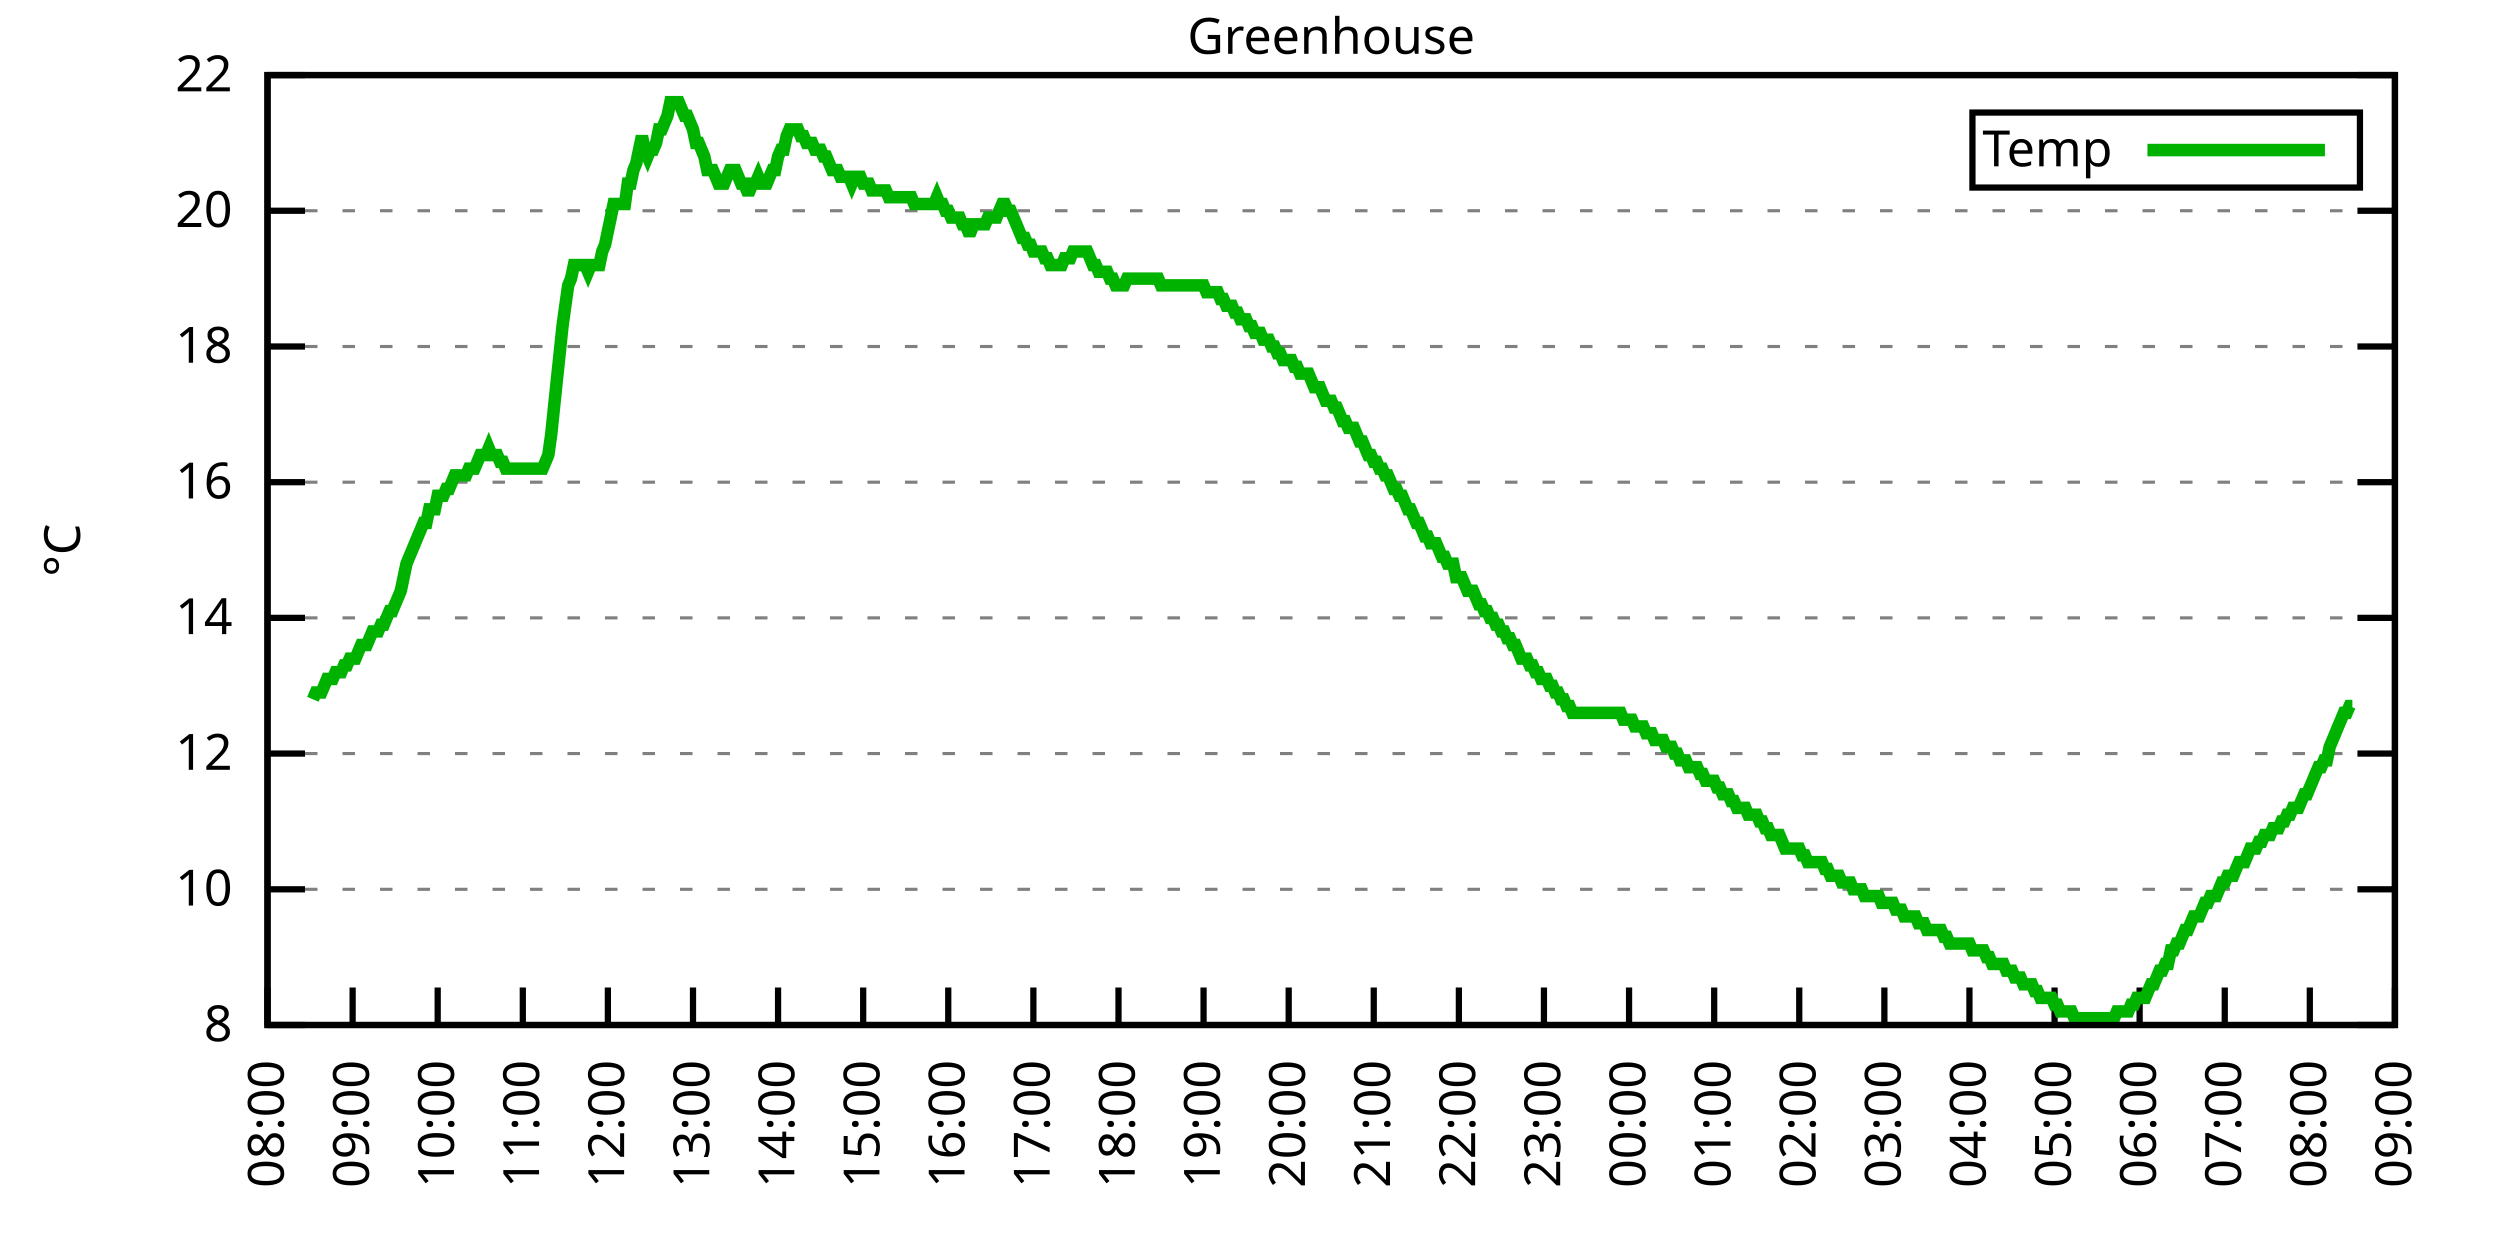
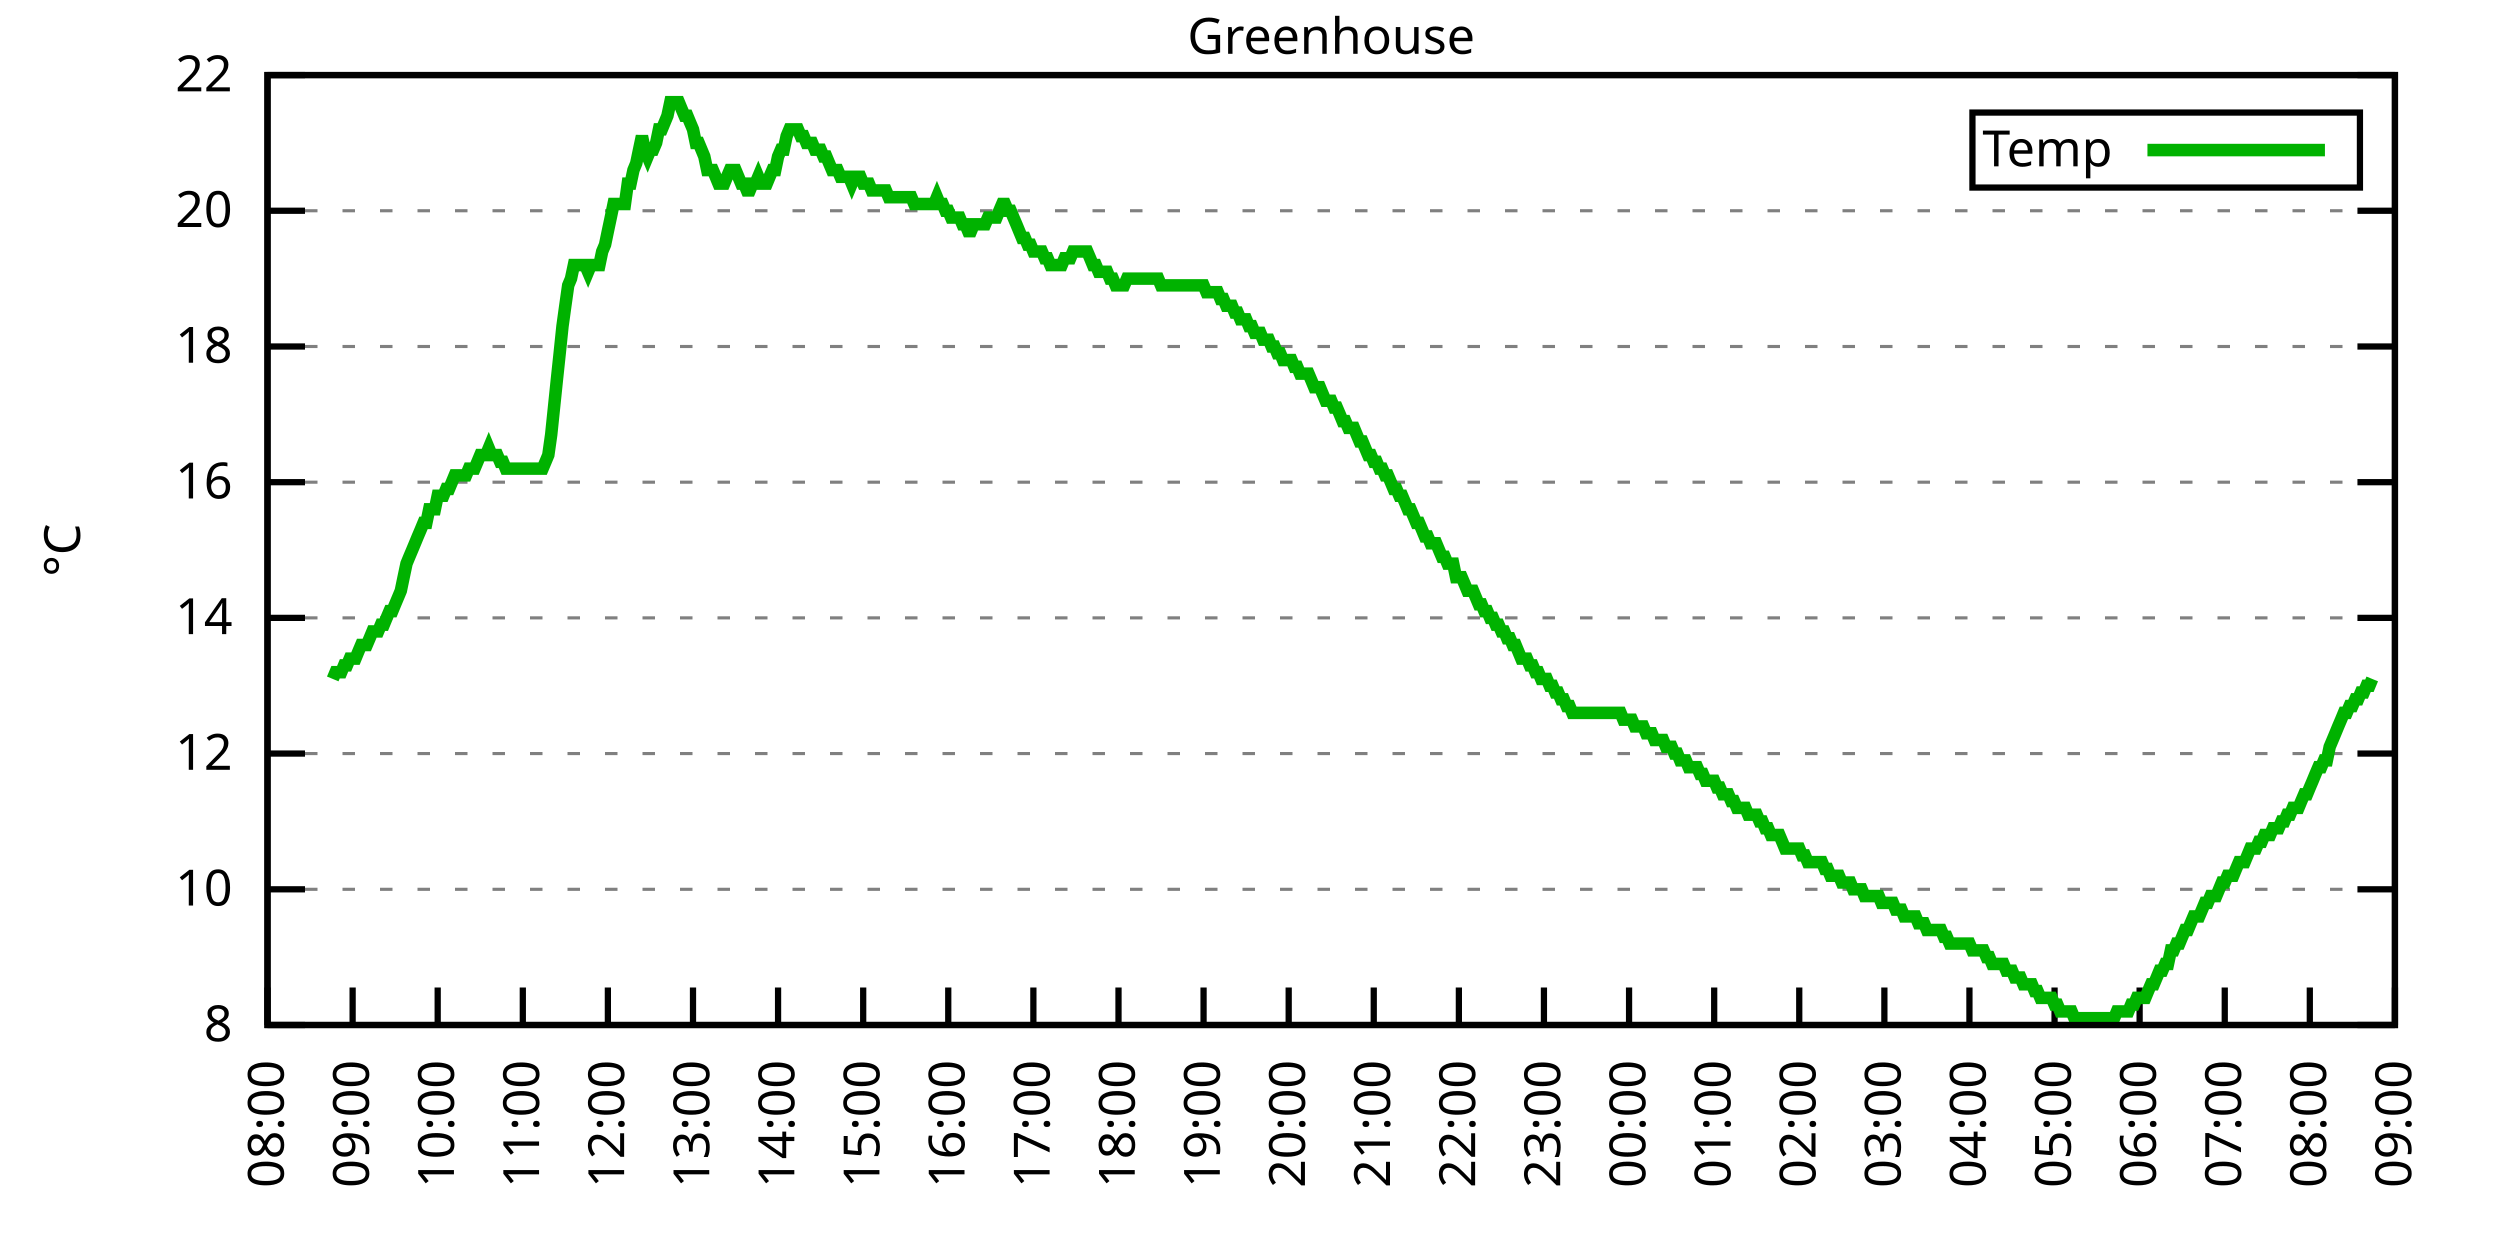
<svg xmlns="http://www.w3.org/2000/svg" xmlns:xlink="http://www.w3.org/1999/xlink" width="400" height="200" viewBox="0 0 400 200">
  <g id="gnuplot_canvas">
    <rect x="0" y="0" width="400" height="200" fill="none" />
    <defs>
      <circle id="gpDot" r="0.5" stroke-width="0.5" stroke="currentColor" />
      <path id="gpPt0" stroke-width="0.333" stroke="currentColor" d="M-1,0 h2 M0,-1 v2" />
      <path id="gpPt1" stroke-width="0.333" stroke="currentColor" d="M-1,-1 L1,1 M1,-1 L-1,1" />
      <path id="gpPt2" stroke-width="0.333" stroke="currentColor" d="M-1,0 L1,0 M0,-1 L0,1 M-1,-1 L1,1 M-1,1 L1,-1" />
      <rect id="gpPt3" stroke-width="0.333" stroke="currentColor" x="-1" y="-1" width="2" height="2" />
      <rect id="gpPt4" stroke-width="0.333" stroke="currentColor" fill="currentColor" x="-1" y="-1" width="2" height="2" />
      <circle id="gpPt5" stroke-width="0.333" stroke="currentColor" cx="0" cy="0" r="1" />
      <use xlink:href="#gpPt5" id="gpPt6" fill="currentColor" stroke="none" />
      <path id="gpPt7" stroke-width="0.333" stroke="currentColor" d="M0,-1.33 L-1.33,0.67 L1.33,0.67 z" />
      <use xlink:href="#gpPt7" id="gpPt8" fill="currentColor" stroke="none" />
      <use xlink:href="#gpPt7" id="gpPt9" stroke="currentColor" transform="rotate(180)" />
      <use xlink:href="#gpPt9" id="gpPt10" fill="currentColor" stroke="none" />
      <use xlink:href="#gpPt3" id="gpPt11" stroke="currentColor" transform="rotate(45)" />
      <use xlink:href="#gpPt11" id="gpPt12" fill="currentColor" stroke="none" />
      <path id="gpPt13" stroke-width="0.333" stroke="currentColor" d="M0,1.330 L1.265,0.411 L0.782,-1.067 L-0.782,-1.076 L-1.265,0.411 z" />
      <use xlink:href="#gpPt13" id="gpPt14" fill="currentColor" stroke="none" />
      <filter id="textbox" filterUnits="objectBoundingBox" x="0" y="0" height="1" width="1">
        <feFlood flood-color="white" flood-opacity="1" result="bgnd" />
        <feComposite in="SourceGraphic" in2="bgnd" operator="atop" />
      </filter>
      <filter id="greybox" filterUnits="objectBoundingBox" x="0" y="0" height="1" width="1">
        <feFlood flood-color="lightgrey" flood-opacity="1" result="grey" />
        <feComposite in="SourceGraphic" in2="grey" operator="atop" />
      </filter>
    </defs>
    <g fill="none" color="white" stroke="currentColor" stroke-width="1.00" stroke-linecap="butt" stroke-linejoin="miter">
</g>
    <g fill="none" color="black" stroke="currentColor" stroke-width="1.00" stroke-linecap="butt" stroke-linejoin="miter">
      <g stroke="none" shape-rendering="crispEdges">
        <polygon fill="rgb(255, 255, 255)" points="42.80,164.00 383.18,164.00 383.18,12.02 42.80,12.02 " />
      </g>
    </g>
    <g fill="none" color="black" stroke="currentColor" stroke-width="1.00" stroke-linecap="butt" stroke-linejoin="miter">
</g>
    <g fill="none" color="black" stroke="black" stroke-width="0.50" stroke-linecap="butt" stroke-linejoin="miter">
</g>
    <g fill="none" color="gray" stroke="currentColor" stroke-width="0.50" stroke-linecap="butt" stroke-linejoin="miter">
      <path stroke="gray" stroke-dasharray="2,4" class="gridline" d="M42.80,164.00 L383.19,164.00  " />
    </g>
    <g fill="none" color="gray" stroke="gray" stroke-width="1.00" stroke-linecap="butt" stroke-linejoin="miter">
</g>
    <g fill="none" color="black" stroke="currentColor" stroke-width="1.00" stroke-linecap="butt" stroke-linejoin="miter">
      <path stroke="black" d="M42.80,164.00 L48.80,164.00 M383.19,164.00 L377.19,164.00  " />
      <g transform="translate(37.20,166.60)" stroke="none" fill="black" font-family="Sans" font-size="8.00" text-anchor="end">
        <text>
          <tspan font-family="Sans"> 8</tspan>
        </text>
      </g>
    </g>
    <g fill="none" color="black" stroke="currentColor" stroke-width="1.00" stroke-linecap="butt" stroke-linejoin="miter">
</g>
    <g fill="none" color="black" stroke="black" stroke-width="0.50" stroke-linecap="butt" stroke-linejoin="miter">
</g>
    <g fill="none" color="gray" stroke="currentColor" stroke-width="0.50" stroke-linecap="butt" stroke-linejoin="miter">
      <path stroke="gray" stroke-dasharray="2,4" class="gridline" d="M42.80,142.29 L383.19,142.29  " />
    </g>
    <g fill="none" color="gray" stroke="gray" stroke-width="1.00" stroke-linecap="butt" stroke-linejoin="miter">
</g>
    <g fill="none" color="black" stroke="currentColor" stroke-width="1.00" stroke-linecap="butt" stroke-linejoin="miter">
      <path stroke="black" d="M42.80,142.29 L48.80,142.29 M383.19,142.29 L377.19,142.29  " />
      <g transform="translate(37.20,144.89)" stroke="none" fill="black" font-family="Sans" font-size="8.00" text-anchor="end">
        <text>
          <tspan font-family="Sans"> 10</tspan>
        </text>
      </g>
    </g>
    <g fill="none" color="black" stroke="currentColor" stroke-width="1.00" stroke-linecap="butt" stroke-linejoin="miter">
</g>
    <g fill="none" color="black" stroke="black" stroke-width="0.50" stroke-linecap="butt" stroke-linejoin="miter">
</g>
    <g fill="none" color="gray" stroke="currentColor" stroke-width="0.50" stroke-linecap="butt" stroke-linejoin="miter">
      <path stroke="gray" stroke-dasharray="2,4" class="gridline" d="M42.80,120.57 L383.19,120.57  " />
    </g>
    <g fill="none" color="gray" stroke="gray" stroke-width="1.00" stroke-linecap="butt" stroke-linejoin="miter">
</g>
    <g fill="none" color="black" stroke="currentColor" stroke-width="1.00" stroke-linecap="butt" stroke-linejoin="miter">
      <path stroke="black" d="M42.80,120.57 L48.80,120.57 M383.19,120.57 L377.19,120.57  " />
      <g transform="translate(37.20,123.17)" stroke="none" fill="black" font-family="Sans" font-size="8.00" text-anchor="end">
        <text>
          <tspan font-family="Sans"> 12</tspan>
        </text>
      </g>
    </g>
    <g fill="none" color="black" stroke="currentColor" stroke-width="1.00" stroke-linecap="butt" stroke-linejoin="miter">
</g>
    <g fill="none" color="black" stroke="black" stroke-width="0.50" stroke-linecap="butt" stroke-linejoin="miter">
</g>
    <g fill="none" color="gray" stroke="currentColor" stroke-width="0.50" stroke-linecap="butt" stroke-linejoin="miter">
      <path stroke="gray" stroke-dasharray="2,4" class="gridline" d="M42.80,98.86 L383.19,98.86  " />
    </g>
    <g fill="none" color="gray" stroke="gray" stroke-width="1.00" stroke-linecap="butt" stroke-linejoin="miter">
</g>
    <g fill="none" color="black" stroke="currentColor" stroke-width="1.00" stroke-linecap="butt" stroke-linejoin="miter">
      <path stroke="black" d="M42.80,98.86 L48.80,98.86 M383.19,98.86 L377.19,98.86  " />
      <g transform="translate(37.20,101.46)" stroke="none" fill="black" font-family="Sans" font-size="8.00" text-anchor="end">
        <text>
          <tspan font-family="Sans"> 14</tspan>
        </text>
      </g>
    </g>
    <g fill="none" color="black" stroke="currentColor" stroke-width="1.00" stroke-linecap="butt" stroke-linejoin="miter">
</g>
    <g fill="none" color="black" stroke="black" stroke-width="0.50" stroke-linecap="butt" stroke-linejoin="miter">
</g>
    <g fill="none" color="gray" stroke="currentColor" stroke-width="0.50" stroke-linecap="butt" stroke-linejoin="miter">
      <path stroke="gray" stroke-dasharray="2,4" class="gridline" d="M42.80,77.15 L383.19,77.15  " />
    </g>
    <g fill="none" color="gray" stroke="gray" stroke-width="1.00" stroke-linecap="butt" stroke-linejoin="miter">
</g>
    <g fill="none" color="black" stroke="currentColor" stroke-width="1.00" stroke-linecap="butt" stroke-linejoin="miter">
      <path stroke="black" d="M42.80,77.15 L48.80,77.15 M383.19,77.15 L377.19,77.15  " />
      <g transform="translate(37.20,79.75)" stroke="none" fill="black" font-family="Sans" font-size="8.00" text-anchor="end">
        <text>
          <tspan font-family="Sans"> 16</tspan>
        </text>
      </g>
    </g>
    <g fill="none" color="black" stroke="currentColor" stroke-width="1.00" stroke-linecap="butt" stroke-linejoin="miter">
</g>
    <g fill="none" color="black" stroke="black" stroke-width="0.50" stroke-linecap="butt" stroke-linejoin="miter">
</g>
    <g fill="none" color="gray" stroke="currentColor" stroke-width="0.50" stroke-linecap="butt" stroke-linejoin="miter">
      <path stroke="gray" stroke-dasharray="2,4" class="gridline" d="M42.80,55.44 L383.19,55.44  " />
    </g>
    <g fill="none" color="gray" stroke="gray" stroke-width="1.00" stroke-linecap="butt" stroke-linejoin="miter">
</g>
    <g fill="none" color="black" stroke="currentColor" stroke-width="1.00" stroke-linecap="butt" stroke-linejoin="miter">
      <path stroke="black" d="M42.80,55.44 L48.80,55.44 M383.19,55.44 L377.19,55.44  " />
      <g transform="translate(37.20,58.04)" stroke="none" fill="black" font-family="Sans" font-size="8.00" text-anchor="end">
        <text>
          <tspan font-family="Sans"> 18</tspan>
        </text>
      </g>
    </g>
    <g fill="none" color="black" stroke="currentColor" stroke-width="1.00" stroke-linecap="butt" stroke-linejoin="miter">
</g>
    <g fill="none" color="black" stroke="black" stroke-width="0.50" stroke-linecap="butt" stroke-linejoin="miter">
</g>
    <g fill="none" color="gray" stroke="currentColor" stroke-width="0.50" stroke-linecap="butt" stroke-linejoin="miter">
      <path stroke="gray" stroke-dasharray="2,4" class="gridline" d="M42.80,33.72 L383.19,33.72  " />
    </g>
    <g fill="none" color="gray" stroke="gray" stroke-width="1.00" stroke-linecap="butt" stroke-linejoin="miter">
</g>
    <g fill="none" color="black" stroke="currentColor" stroke-width="1.00" stroke-linecap="butt" stroke-linejoin="miter">
      <path stroke="black" d="M42.80,33.72 L48.80,33.72 M383.19,33.72 L377.19,33.72  " />
      <g transform="translate(37.20,36.32)" stroke="none" fill="black" font-family="Sans" font-size="8.00" text-anchor="end">
        <text>
          <tspan font-family="Sans"> 20</tspan>
        </text>
      </g>
    </g>
    <g fill="none" color="black" stroke="currentColor" stroke-width="1.00" stroke-linecap="butt" stroke-linejoin="miter">
</g>
    <g fill="none" color="black" stroke="black" stroke-width="0.50" stroke-linecap="butt" stroke-linejoin="miter">
</g>
    <g fill="none" color="gray" stroke="currentColor" stroke-width="0.50" stroke-linecap="butt" stroke-linejoin="miter">
      <path stroke="gray" stroke-dasharray="2,4" class="gridline" d="M42.80,12.01 L383.19,12.01  " />
    </g>
    <g fill="none" color="gray" stroke="gray" stroke-width="1.00" stroke-linecap="butt" stroke-linejoin="miter">
</g>
    <g fill="none" color="black" stroke="currentColor" stroke-width="1.00" stroke-linecap="butt" stroke-linejoin="miter">
      <path stroke="black" d="M42.80,12.01 L48.80,12.01 M383.19,12.01 L377.19,12.01  " />
      <g transform="translate(37.20,14.61)" stroke="none" fill="black" font-family="Sans" font-size="8.00" text-anchor="end">
        <text>
          <tspan font-family="Sans"> 22</tspan>
        </text>
      </g>
    </g>
    <g fill="none" color="black" stroke="currentColor" stroke-width="1.00" stroke-linecap="butt" stroke-linejoin="miter">
      <path stroke="black" d="M42.80,164.00 L42.80,158.00  " />
      <g transform="translate(45.40,169.60) rotate(270.00)" stroke="none" fill="black" font-family="Sans" font-size="8.00" text-anchor="end">
        <text>
          <tspan font-family="Sans">08:00</tspan>
        </text>
      </g>
    </g>
    <g fill="none" color="black" stroke="currentColor" stroke-width="1.00" stroke-linecap="butt" stroke-linejoin="miter">
      <path stroke="black" d="M56.42,164.00 L56.42,158.00  " />
      <g transform="translate(59.02,169.60) rotate(270.00)" stroke="none" fill="black" font-family="Sans" font-size="8.00" text-anchor="end">
        <text>
          <tspan font-family="Sans">09:00</tspan>
        </text>
      </g>
    </g>
    <g fill="none" color="black" stroke="currentColor" stroke-width="1.00" stroke-linecap="butt" stroke-linejoin="miter">
      <path stroke="black" d="M70.03,164.00 L70.03,158.00  " />
      <g transform="translate(72.63,169.60) rotate(270.00)" stroke="none" fill="black" font-family="Sans" font-size="8.00" text-anchor="end">
        <text>
          <tspan font-family="Sans">10:00</tspan>
        </text>
      </g>
    </g>
    <g fill="none" color="black" stroke="currentColor" stroke-width="1.00" stroke-linecap="butt" stroke-linejoin="miter">
      <path stroke="black" d="M83.65,164.00 L83.65,158.00  " />
      <g transform="translate(86.25,169.60) rotate(270.00)" stroke="none" fill="black" font-family="Sans" font-size="8.00" text-anchor="end">
        <text>
          <tspan font-family="Sans">11:00</tspan>
        </text>
      </g>
    </g>
    <g fill="none" color="black" stroke="currentColor" stroke-width="1.00" stroke-linecap="butt" stroke-linejoin="miter">
      <path stroke="black" d="M97.26,164.00 L97.26,158.00  " />
      <g transform="translate(99.86,169.60) rotate(270.00)" stroke="none" fill="black" font-family="Sans" font-size="8.00" text-anchor="end">
        <text>
          <tspan font-family="Sans">12:00</tspan>
        </text>
      </g>
    </g>
    <g fill="none" color="black" stroke="currentColor" stroke-width="1.00" stroke-linecap="butt" stroke-linejoin="miter">
      <path stroke="black" d="M110.88,164.00 L110.88,158.00  " />
      <g transform="translate(113.48,169.60) rotate(270.00)" stroke="none" fill="black" font-family="Sans" font-size="8.00" text-anchor="end">
        <text>
          <tspan font-family="Sans">13:00</tspan>
        </text>
      </g>
    </g>
    <g fill="none" color="black" stroke="currentColor" stroke-width="1.00" stroke-linecap="butt" stroke-linejoin="miter">
      <path stroke="black" d="M124.49,164.00 L124.49,158.00  " />
      <g transform="translate(127.09,169.60) rotate(270.00)" stroke="none" fill="black" font-family="Sans" font-size="8.00" text-anchor="end">
        <text>
          <tspan font-family="Sans">14:00</tspan>
        </text>
      </g>
    </g>
    <g fill="none" color="black" stroke="currentColor" stroke-width="1.00" stroke-linecap="butt" stroke-linejoin="miter">
      <path stroke="black" d="M138.11,164.00 L138.11,158.00  " />
      <g transform="translate(140.71,169.60) rotate(270.00)" stroke="none" fill="black" font-family="Sans" font-size="8.00" text-anchor="end">
        <text>
          <tspan font-family="Sans">15:00</tspan>
        </text>
      </g>
    </g>
    <g fill="none" color="black" stroke="currentColor" stroke-width="1.00" stroke-linecap="butt" stroke-linejoin="miter">
      <path stroke="black" d="M151.72,164.00 L151.72,158.00  " />
      <g transform="translate(154.32,169.60) rotate(270.00)" stroke="none" fill="black" font-family="Sans" font-size="8.00" text-anchor="end">
        <text>
          <tspan font-family="Sans">16:00</tspan>
        </text>
      </g>
    </g>
    <g fill="none" color="black" stroke="currentColor" stroke-width="1.00" stroke-linecap="butt" stroke-linejoin="miter">
      <path stroke="black" d="M165.34,164.00 L165.34,158.00  " />
      <g transform="translate(167.94,169.60) rotate(270.00)" stroke="none" fill="black" font-family="Sans" font-size="8.00" text-anchor="end">
        <text>
          <tspan font-family="Sans">17:00</tspan>
        </text>
      </g>
    </g>
    <g fill="none" color="black" stroke="currentColor" stroke-width="1.00" stroke-linecap="butt" stroke-linejoin="miter">
      <path stroke="black" d="M178.96,164.00 L178.96,158.00  " />
      <g transform="translate(181.56,169.60) rotate(270.00)" stroke="none" fill="black" font-family="Sans" font-size="8.00" text-anchor="end">
        <text>
          <tspan font-family="Sans">18:00</tspan>
        </text>
      </g>
    </g>
    <g fill="none" color="black" stroke="currentColor" stroke-width="1.00" stroke-linecap="butt" stroke-linejoin="miter">
      <path stroke="black" d="M192.57,164.00 L192.57,158.00  " />
      <g transform="translate(195.17,169.60) rotate(270.00)" stroke="none" fill="black" font-family="Sans" font-size="8.00" text-anchor="end">
        <text>
          <tspan font-family="Sans">19:00</tspan>
        </text>
      </g>
    </g>
    <g fill="none" color="black" stroke="currentColor" stroke-width="1.00" stroke-linecap="butt" stroke-linejoin="miter">
      <path stroke="black" d="M206.19,164.00 L206.19,158.00  " />
      <g transform="translate(208.79,169.60) rotate(270.00)" stroke="none" fill="black" font-family="Sans" font-size="8.00" text-anchor="end">
        <text>
          <tspan font-family="Sans">20:00</tspan>
        </text>
      </g>
    </g>
    <g fill="none" color="black" stroke="currentColor" stroke-width="1.00" stroke-linecap="butt" stroke-linejoin="miter">
      <path stroke="black" d="M219.80,164.00 L219.80,158.00  " />
      <g transform="translate(222.40,169.60) rotate(270.00)" stroke="none" fill="black" font-family="Sans" font-size="8.00" text-anchor="end">
        <text>
          <tspan font-family="Sans">21:00</tspan>
        </text>
      </g>
    </g>
    <g fill="none" color="black" stroke="currentColor" stroke-width="1.00" stroke-linecap="butt" stroke-linejoin="miter">
      <path stroke="black" d="M233.42,164.00 L233.42,158.00  " />
      <g transform="translate(236.02,169.60) rotate(270.00)" stroke="none" fill="black" font-family="Sans" font-size="8.00" text-anchor="end">
        <text>
          <tspan font-family="Sans">22:00</tspan>
        </text>
      </g>
    </g>
    <g fill="none" color="black" stroke="currentColor" stroke-width="1.00" stroke-linecap="butt" stroke-linejoin="miter">
      <path stroke="black" d="M247.03,164.00 L247.03,158.00  " />
      <g transform="translate(249.63,169.60) rotate(270.00)" stroke="none" fill="black" font-family="Sans" font-size="8.00" text-anchor="end">
        <text>
          <tspan font-family="Sans">23:00</tspan>
        </text>
      </g>
    </g>
    <g fill="none" color="black" stroke="currentColor" stroke-width="1.00" stroke-linecap="butt" stroke-linejoin="miter">
      <path stroke="black" d="M260.65,164.00 L260.65,158.00  " />
      <g transform="translate(263.25,169.60) rotate(270.00)" stroke="none" fill="black" font-family="Sans" font-size="8.00" text-anchor="end">
        <text>
          <tspan font-family="Sans">00:00</tspan>
        </text>
      </g>
    </g>
    <g fill="none" color="black" stroke="currentColor" stroke-width="1.00" stroke-linecap="butt" stroke-linejoin="miter">
      <path stroke="black" d="M274.27,164.00 L274.27,158.00  " />
      <g transform="translate(276.87,169.60) rotate(270.00)" stroke="none" fill="black" font-family="Sans" font-size="8.00" text-anchor="end">
        <text>
          <tspan font-family="Sans">01:00</tspan>
        </text>
      </g>
    </g>
    <g fill="none" color="black" stroke="currentColor" stroke-width="1.00" stroke-linecap="butt" stroke-linejoin="miter">
      <path stroke="black" d="M287.88,164.00 L287.88,158.00  " />
      <g transform="translate(290.48,169.60) rotate(270.00)" stroke="none" fill="black" font-family="Sans" font-size="8.00" text-anchor="end">
        <text>
          <tspan font-family="Sans">02:00</tspan>
        </text>
      </g>
    </g>
    <g fill="none" color="black" stroke="currentColor" stroke-width="1.00" stroke-linecap="butt" stroke-linejoin="miter">
      <path stroke="black" d="M301.50,164.00 L301.50,158.00  " />
      <g transform="translate(304.10,169.60) rotate(270.00)" stroke="none" fill="black" font-family="Sans" font-size="8.00" text-anchor="end">
        <text>
          <tspan font-family="Sans">03:00</tspan>
        </text>
      </g>
    </g>
    <g fill="none" color="black" stroke="currentColor" stroke-width="1.00" stroke-linecap="butt" stroke-linejoin="miter">
      <path stroke="black" d="M315.11,164.00 L315.11,158.00  " />
      <g transform="translate(317.71,169.60) rotate(270.00)" stroke="none" fill="black" font-family="Sans" font-size="8.00" text-anchor="end">
        <text>
          <tspan font-family="Sans">04:00</tspan>
        </text>
      </g>
    </g>
    <g fill="none" color="black" stroke="currentColor" stroke-width="1.00" stroke-linecap="butt" stroke-linejoin="miter">
      <path stroke="black" d="M328.73,164.00 L328.73,158.00  " />
      <g transform="translate(331.33,169.60) rotate(270.00)" stroke="none" fill="black" font-family="Sans" font-size="8.00" text-anchor="end">
        <text>
          <tspan font-family="Sans">05:00</tspan>
        </text>
      </g>
    </g>
    <g fill="none" color="black" stroke="currentColor" stroke-width="1.00" stroke-linecap="butt" stroke-linejoin="miter">
      <path stroke="black" d="M342.34,164.00 L342.34,158.00  " />
      <g transform="translate(344.94,169.60) rotate(270.00)" stroke="none" fill="black" font-family="Sans" font-size="8.00" text-anchor="end">
        <text>
          <tspan font-family="Sans">06:00</tspan>
        </text>
      </g>
    </g>
    <g fill="none" color="black" stroke="currentColor" stroke-width="1.00" stroke-linecap="butt" stroke-linejoin="miter">
      <path stroke="black" d="M355.96,164.00 L355.96,158.00  " />
      <g transform="translate(358.56,169.60) rotate(270.00)" stroke="none" fill="black" font-family="Sans" font-size="8.00" text-anchor="end">
        <text>
          <tspan font-family="Sans">07:00</tspan>
        </text>
      </g>
    </g>
    <g fill="none" color="black" stroke="currentColor" stroke-width="1.00" stroke-linecap="butt" stroke-linejoin="miter">
      <path stroke="black" d="M369.57,164.00 L369.57,158.00  " />
      <g transform="translate(372.17,169.60) rotate(270.00)" stroke="none" fill="black" font-family="Sans" font-size="8.00" text-anchor="end">
        <text>
          <tspan font-family="Sans">08:00</tspan>
        </text>
      </g>
    </g>
    <g fill="none" color="black" stroke="currentColor" stroke-width="1.00" stroke-linecap="butt" stroke-linejoin="miter">
      <path stroke="black" d="M383.19,164.00 L383.19,158.00  " />
      <g transform="translate(385.79,169.60) rotate(270.00)" stroke="none" fill="black" font-family="Sans" font-size="8.00" text-anchor="end">
        <text>
          <tspan font-family="Sans">09:00</tspan>
        </text>
      </g>
    </g>
    <g fill="none" color="black" stroke="currentColor" stroke-width="1.00" stroke-linecap="butt" stroke-linejoin="miter">
</g>
    <g fill="none" color="black" stroke="currentColor" stroke-width="1.00" stroke-linecap="butt" stroke-linejoin="miter">
      <path stroke="black" d="M42.80,12.01 L42.80,164.00 L383.19,164.00 L383.19,12.01 L42.80,12.01 Z  " />
    </g>
    <g fill="none" color="black" stroke="currentColor" stroke-width="1.00" stroke-linecap="butt" stroke-linejoin="miter">
</g>
    <g fill="none" color="black" stroke="currentColor" stroke-width="1.00" stroke-linecap="butt" stroke-linejoin="miter">
      <path stroke="black" d="M315.59,30.01 L315.59,18.01 L377.59,18.01 L377.59,30.01 L315.59,30.01 Z  " />
    </g>
    <g id="Greenhouse_plot_1">
      <g fill="none" color="white" stroke="black" stroke-width="2.00" stroke-linecap="butt" stroke-linejoin="miter">
</g>
      <g fill="none" color="black" stroke="currentColor" stroke-width="2.00" stroke-linecap="butt" stroke-linejoin="miter">
        <g transform="translate(337.99,26.61)" stroke="none" fill="black" font-family="Sans" font-size="8.00" text-anchor="end">
          <text>
            <tspan font-family="Sans">Temp</tspan>
          </text>
        </g>
      </g>
      <g fill="none" color="black" stroke="currentColor" stroke-width="2.00" stroke-linecap="butt" stroke-linejoin="miter">
-         <path stroke="rgb(  0, 178,   0)" d="M343.59,24.01 L371.99,24.01 M50.06,111.89 L50.52,110.80 L50.97,110.80 L51.42,110.80 L51.88,109.72 L52.33,108.63   L52.78,108.63 L53.24,108.63 L53.69,107.55 L54.15,107.55 L54.60,107.55 L55.05,106.46 L55.51,106.46 L55.96,105.38   L56.42,105.38 L56.87,105.38 L57.32,104.29 L57.78,103.20 L58.23,103.20 L58.68,103.20 L59.14,102.12 L59.59,101.03   L60.05,101.03 L60.50,101.03 L60.95,99.95 L61.41,99.95 L61.86,98.86 L62.32,97.78 L62.77,97.78 L63.22,96.69   L63.68,95.60 L64.13,94.52 L64.58,92.35 L65.04,90.18 L65.49,89.09 L65.95,88.00 L66.40,86.92 L66.85,85.83   L67.31,84.75 L67.76,83.66 L68.22,83.66 L68.67,81.49 L69.12,81.49 L69.58,81.49 L70.03,79.32 L70.49,79.32   L70.94,79.32 L71.39,78.23 L71.85,78.23 L72.30,77.15 L72.75,76.06 L73.21,76.06 L73.66,76.06 L74.12,76.06   L74.57,76.06 L75.02,74.98 L75.48,74.98 L75.93,74.98 L76.39,73.89 L76.84,72.81 L77.29,72.81 L77.75,72.81   L78.20,71.72 L78.65,72.81 L79.11,72.81 L79.56,72.81 L80.02,73.89 L80.47,73.89 L80.92,74.98 L81.38,74.98   L81.83,74.98 L82.29,74.98 L82.74,74.98 L83.19,74.98 L83.65,74.98 L84.10,74.98 L84.55,74.98 L85.01,74.98   L85.46,74.98 L85.92,74.98 L86.37,74.98 L86.82,74.98 L87.28,73.89 L87.73,72.81 L88.19,69.55 L88.64,65.21   L89.09,60.86 L89.55,56.52 L90.00,52.18 L90.45,48.92 L90.91,45.66 L91.36,44.58 L91.82,42.41 L92.27,42.41   L92.72,42.41 L93.18,42.41 L93.63,42.41 L94.09,43.49 L94.54,42.41 L94.99,42.41 L95.45,42.41 L95.90,42.41   L96.35,40.24 L96.81,39.15 L97.26,36.98 L97.72,34.81 L98.17,32.64 L98.62,32.64 L99.08,32.64 L99.53,32.64   L99.99,32.64 L100.44,29.38 L100.89,29.38 L101.35,27.21 L101.80,26.12 L102.25,23.95 L102.71,21.78 L103.16,23.95   L103.62,25.04 L104.07,23.95 L104.52,23.95 L104.98,22.87 L105.43,20.70 L105.89,20.70 L106.34,19.61 L106.79,18.52   L107.25,16.35 L107.70,16.35 L108.15,16.35 L108.61,16.35 L109.06,17.44 L109.52,18.52 L109.97,18.52 L110.42,19.61   L110.88,20.70 L111.33,22.87 L111.79,22.87 L112.24,23.95 L112.69,25.04 L113.15,27.21 L113.60,27.21 L114.05,27.21   L114.51,28.29 L114.96,29.38 L115.42,29.38 L115.87,29.38 L116.32,28.29 L116.78,27.21 L117.23,27.21 L117.69,27.21   L118.14,28.29 L118.59,29.38 L119.05,29.38 L119.50,30.47 L119.96,30.47 L120.41,29.38 L120.86,29.38 L121.32,28.29   L121.77,29.38 L122.22,29.38 L122.68,29.38 L123.13,28.29 L123.59,27.21 L124.04,27.21 L124.49,25.04 L124.95,23.95   L125.40,23.95 L125.86,21.78 L126.31,20.70 L126.76,20.70 L127.22,20.70 L127.67,20.70 L128.12,21.78 L128.58,21.78   L129.03,22.87 L129.49,22.87 L129.94,22.87 L130.39,23.95 L130.85,23.95 L131.30,23.95 L131.76,25.04 L132.21,25.04   L132.66,26.12 L133.12,27.21 L133.57,27.21 L134.02,27.21 L134.48,28.29 L134.93,28.29 L135.39,28.29 L135.84,28.29   L136.29,29.38 L136.75,28.29 L137.20,28.29 L137.66,28.29 L138.11,29.38 L138.56,29.38 L139.02,29.38 L139.47,30.47   L139.92,30.47 L140.38,30.47 L140.83,30.47 L141.29,30.47 L141.74,30.47 L142.19,31.55 L142.65,31.55 L143.10,31.55   L143.56,31.55 L144.01,31.55 L144.46,31.55 L144.92,31.55 L145.37,31.55 L145.82,31.55 L146.28,32.64 L146.73,32.64   L147.19,32.64 L147.64,32.64 L148.09,32.64 L148.55,32.64 L149.00,32.64 L149.46,32.64 L149.91,31.55 L150.36,32.64   L150.82,32.64 L151.27,33.72 L151.72,33.72 L152.18,34.81 L152.63,34.81 L153.09,34.81 L153.54,34.81 L153.99,35.89   L154.45,35.89 L154.90,36.98 L155.36,36.98 L155.81,35.89 L156.26,35.89 L156.72,35.89 L157.17,35.89 L157.62,35.89   L158.08,34.81 L158.53,34.81 L158.99,34.81 L159.44,34.81 L159.89,33.72 L160.35,32.64 L160.80,32.64 L161.26,33.72   L161.71,33.72 L162.16,34.81 L162.62,35.89 L163.07,36.98 L163.52,38.07 L163.98,38.07 L164.43,39.15 L164.89,39.15   L165.34,40.24 L165.79,40.24 L166.25,40.24 L166.70,40.24 L167.16,41.32 L167.61,41.32 L168.06,42.41 L168.52,42.41   L168.97,42.41 L169.43,42.41 L169.88,42.41 L170.33,41.32 L170.79,41.32 L171.24,41.32 L171.69,40.24 L172.15,40.24   L172.60,40.24 L173.06,40.24 L173.51,40.24 L173.96,40.24 L174.42,41.32 L174.87,42.41 L175.33,42.41 L175.78,43.49   L176.23,43.49 L176.69,43.49 L177.14,43.49 L177.59,44.58 L178.05,44.58 L178.50,45.66 L178.96,45.66 L179.41,45.66   L179.86,45.66 L180.32,44.58 L180.77,44.58 L181.23,44.58 L181.68,44.58 L182.13,44.58 L182.59,44.58 L183.04,44.58   L183.49,44.58 L183.95,44.58 L184.40,44.58 L184.86,44.58 L185.31,44.58 L185.76,45.66 L186.22,45.66 L186.67,45.66   L187.13,45.66 L187.58,45.66 L188.03,45.66 L188.49,45.66 L188.94,45.66 L189.39,45.66 L189.85,45.66 L190.30,45.66   L190.76,45.66 L191.21,45.66 L191.66,45.66 L192.12,45.66 L192.57,45.66 L193.03,46.75 L193.48,46.75 L193.93,46.75   L194.39,46.75 L194.84,46.75 L195.29,47.84 L195.75,47.84 L196.20,48.92 L196.66,48.92 L197.11,48.92 L197.56,50.01   L198.02,50.01 L198.47,51.09 L198.93,51.09 L199.38,51.09 L199.83,52.18 L200.29,52.18 L200.74,53.26 L201.19,53.26   L201.65,53.26 L202.10,54.35 L202.56,54.35 L203.01,54.35 L203.46,55.44 L203.92,55.44 L204.37,56.52 L204.83,56.52   L205.28,57.61 L205.73,57.61 L206.19,57.61 L206.64,57.61 L207.09,58.69 L207.55,58.69 L208.00,59.78 L208.46,59.78   L208.91,59.78 L209.36,59.78 L209.82,60.86 L210.27,61.95 L210.73,61.95 L211.18,61.95 L211.63,63.04 L212.09,64.12   L212.54,64.12 L213.00,64.12 L213.45,65.21 L213.90,65.21 L214.36,66.29 L214.81,67.38 L215.26,67.38 L215.72,68.46   L216.17,68.46 L216.63,68.46 L217.08,69.55 L217.53,70.63 L217.99,70.63 L218.44,71.72 L218.90,72.81 L219.35,72.81   L219.80,73.89 L220.26,73.89 L220.71,74.98 L221.16,74.98 L221.62,76.06 L222.07,76.06 L222.53,77.15 L222.98,78.23   L223.43,78.23 L223.89,79.32 L224.34,79.32 L224.80,80.41 L225.25,81.49 L225.70,81.49 L226.16,82.58 L226.61,83.66   L227.06,83.66 L227.52,84.75 L227.97,85.83 L228.43,85.83 L228.88,86.92 L229.33,86.92 L229.79,86.92 L230.24,88.00   L230.70,89.09 L231.15,89.09 L231.60,90.18 L232.06,90.18 L232.51,90.18 L232.96,92.35 L233.42,92.35 L233.87,92.35   L234.33,93.43 L234.78,94.52 L235.23,94.52 L235.69,94.52 L236.14,95.60 L236.60,96.69 L237.05,96.69 L237.50,97.78   L237.96,97.78 L238.41,98.86 L238.86,98.86 L239.32,99.95 L239.77,99.95 L240.23,101.03 L240.68,101.03 L241.13,102.12   L241.59,102.12 L242.04,103.20 L242.50,103.20 L242.95,104.29 L243.40,105.38 L243.86,105.38 L244.31,105.38 L244.76,106.46   L245.22,106.46 L245.67,107.55 L246.13,107.55 L246.58,108.63 L247.03,108.63 L247.49,108.63 L247.94,109.72 L248.40,109.72   L248.85,110.80 L249.30,110.80 L249.76,111.89 L250.21,111.89 L250.66,112.97 L251.12,112.97 L251.57,114.06 L252.03,114.06   L252.48,114.06 L252.93,114.06 L253.39,114.06 L253.84,114.06 L254.30,114.06 L254.75,114.06 L255.20,114.06 L255.66,114.06   L256.11,114.06 L256.56,114.06 L257.02,114.06 L257.47,114.06 L257.93,114.06 L258.38,114.06 L258.83,114.06 L259.29,114.06   L259.74,115.15 L260.20,115.15 L260.65,115.15 L261.10,115.15 L261.56,116.23 L262.01,116.23 L262.47,116.23 L262.92,116.23   L263.37,117.32 L263.83,117.32 L264.28,117.32 L264.73,118.40 L265.19,118.40 L265.64,118.40 L266.10,118.40 L266.55,119.49   L267.00,119.49 L267.46,119.49 L267.91,120.57 L268.37,120.57 L268.82,121.66 L269.27,121.66 L269.73,121.66 L270.18,122.75   L270.63,122.75 L271.09,122.75 L271.54,122.75 L272.00,123.83 L272.45,123.83 L272.90,124.92 L273.36,124.92 L273.81,124.92   L274.27,124.92 L274.72,126.00 L275.17,126.00 L275.63,127.09 L276.08,127.09 L276.53,127.09 L276.99,128.17 L277.44,128.17   L277.90,129.26 L278.35,129.26 L278.80,129.26 L279.26,129.26 L279.71,130.35 L280.17,130.35 L280.62,130.35 L281.07,130.35   L281.53,131.43 L281.98,131.43 L282.43,132.52 L282.89,132.52 L283.34,133.60 L283.80,133.60 L284.25,133.60 L284.70,133.60   L285.16,134.69 L285.61,135.77 L286.07,135.77 L286.52,135.77 L286.97,135.77 L287.43,135.77 L287.88,135.77 L288.33,136.86   L288.79,136.86 L289.24,137.94 L289.70,137.94 L290.15,137.94 L290.60,137.94 L291.06,137.94 L291.51,137.94 L291.97,139.03   L292.42,139.03 L292.87,140.12 L293.33,140.12 L293.78,140.12 L294.23,140.12 L294.69,141.20 L295.14,141.20 L295.60,141.20   L296.05,141.20 L296.50,142.29 L296.96,142.29 L297.41,142.29 L297.87,142.29 L298.32,143.37 L298.77,143.37 L299.23,143.37   L299.68,143.37 L300.13,143.37 L300.59,143.37 L301.04,144.46 L301.50,144.46 L301.95,144.46 L302.40,144.46 L302.86,144.46   L303.31,145.54 L303.77,145.54 L304.22,145.54 L304.67,146.63 L305.13,146.63 L305.58,146.63 L306.03,146.63 L306.49,146.63   L306.94,147.72 L307.40,147.72 L307.85,147.72 L308.30,148.80 L308.76,148.80 L309.21,148.80 L309.67,148.80 L310.12,148.80   L310.57,148.80 L311.03,149.89 L311.48,149.89 L311.94,150.97 L312.39,150.97 L312.84,150.97 L313.30,150.97 L313.75,150.97   L314.20,150.97 L314.66,150.97 L315.11,150.97 L315.57,152.06 L316.02,152.06 L316.47,152.06 L316.93,152.06 L317.38,152.06   L317.84,153.14 L318.29,153.14 L318.74,154.23 L319.20,154.23 L319.65,154.23 L320.10,154.23 L320.56,154.23 L321.01,155.31   L321.47,155.31 L321.92,155.31 L322.37,156.40 L322.83,156.40 L323.28,156.40 L323.74,157.49 L324.19,157.49 L324.64,157.49   L325.10,157.49 L325.55,158.57 L326.00,158.57 L326.46,159.66 L326.91,159.66 L327.37,159.66 L327.82,159.66 L328.27,159.66   L328.73,160.74 L329.18,160.74 L329.64,161.83 L330.09,161.83 L330.54,161.83 L331.00,161.83 L331.45,161.83 L331.90,162.91   L332.36,162.91 L332.81,162.91 L333.27,162.91 L333.72,162.91 L334.17,162.91 L334.63,162.91 L335.08,162.91 L335.54,162.91   L335.99,162.91 L336.44,162.91 L336.90,162.91 L337.35,162.91 L337.80,162.91 L338.26,162.91 L338.71,161.83 L339.17,161.83   L339.62,161.83 L340.07,161.83 L340.53,161.83 L340.98,160.74 L341.44,160.74 L341.89,159.66 L342.34,159.66 L342.80,159.66   L343.25,159.66 L343.70,158.57 L344.16,157.49 L344.61,157.49 L345.07,156.40 L345.52,155.31 L345.97,155.31 L346.43,154.23   L346.88,154.23 L347.34,152.06 L347.79,152.06 L348.24,150.97 L348.70,150.97 L349.15,149.89 L349.60,148.80 L350.06,148.80   L350.51,147.72 L350.97,146.63 L351.42,146.63 L351.87,146.63 L352.33,145.54 L352.78,144.46 L353.24,144.46 L353.69,143.37   L354.14,143.37 L354.60,143.37 L355.05,142.29 L355.50,141.20 L355.96,141.20 L356.41,140.12 L356.87,140.12 L357.32,140.12   L357.77,139.03 L358.23,137.94 L358.68,137.94 L359.14,137.94 L359.59,136.86 L360.04,135.77 L360.50,135.77 L360.95,135.77   L361.41,134.69 L361.86,134.69 L362.31,133.60 L362.77,133.60 L363.22,133.60 L363.67,132.52 L364.13,132.52 L364.58,132.52   L365.04,131.43 L365.49,131.43 L365.94,130.35 L366.40,130.35 L366.85,129.26 L367.31,129.26 L367.76,129.26 L368.21,128.17   L368.67,127.09 L369.12,127.09 L369.57,126.00 L370.03,124.92 L370.48,123.83 L370.94,122.75 L371.39,122.75 L371.84,121.66   L372.30,121.66 L372.75,119.49 L373.21,118.40 L373.66,117.32 L374.11,116.23 L374.57,115.15 L375.02,114.06 L375.47,114.06   L375.93,112.97 L376.38,112.97  " />
+         <path stroke="rgb(  0, 178,   0)" d="M343.59,24.01 L371.99,24.01 M53.24,108.63 L53.69,107.55 L54.15,107.55 L54.60,107.55 L55.05,106.46 L55.51,106.46   L55.96,105.38 L56.42,105.38 L56.87,105.38 L57.32,104.29 L57.78,103.20 L58.23,103.20 L58.68,103.20 L59.14,102.12   L59.59,101.03 L60.05,101.03 L60.50,101.03 L60.95,99.95 L61.41,99.95 L61.86,98.86 L62.32,97.78 L62.77,97.78   L63.22,96.69 L63.68,95.60 L64.13,94.52 L64.58,92.35 L65.04,90.18 L65.49,89.09 L65.95,88.00 L66.40,86.92   L66.85,85.83 L67.31,84.75 L67.76,83.66 L68.22,83.66 L68.67,81.49 L69.12,81.49 L69.58,81.49 L70.03,79.32   L70.49,79.32 L70.94,79.32 L71.39,78.23 L71.85,78.23 L72.30,77.15 L72.75,76.06 L73.21,76.06 L73.66,76.06   L74.12,76.06 L74.57,76.06 L75.02,74.98 L75.48,74.98 L75.93,74.98 L76.39,73.89 L76.84,72.81 L77.29,72.81   L77.75,72.81 L78.20,71.72 L78.65,72.81 L79.11,72.81 L79.56,72.81 L80.02,73.89 L80.47,73.89 L80.92,74.98   L81.38,74.98 L81.83,74.98 L82.29,74.98 L82.74,74.98 L83.19,74.98 L83.65,74.98 L84.10,74.98 L84.55,74.98   L85.01,74.98 L85.46,74.98 L85.92,74.98 L86.37,74.98 L86.82,74.98 L87.28,73.89 L87.73,72.81 L88.19,69.55   L88.64,65.21 L89.09,60.86 L89.55,56.52 L90.00,52.18 L90.45,48.92 L90.91,45.66 L91.36,44.58 L91.82,42.41   L92.27,42.41 L92.72,42.41 L93.18,42.41 L93.63,42.41 L94.09,43.49 L94.54,42.41 L94.99,42.41 L95.45,42.41   L95.90,42.41 L96.35,40.24 L96.81,39.15 L97.26,36.98 L97.72,34.81 L98.17,32.64 L98.62,32.64 L99.08,32.64   L99.53,32.64 L99.99,32.64 L100.44,29.38 L100.89,29.38 L101.35,27.21 L101.80,26.12 L102.25,23.95 L102.71,21.78   L103.16,23.95 L103.62,25.04 L104.07,23.95 L104.52,23.95 L104.98,22.87 L105.43,20.70 L105.89,20.70 L106.34,19.61   L106.79,18.52 L107.25,16.35 L107.70,16.35 L108.15,16.35 L108.61,16.35 L109.06,17.44 L109.52,18.52 L109.97,18.52   L110.42,19.61 L110.88,20.70 L111.33,22.87 L111.79,22.87 L112.24,23.95 L112.69,25.04 L113.15,27.21 L113.60,27.21   L114.05,27.21 L114.51,28.29 L114.96,29.38 L115.42,29.38 L115.87,29.38 L116.32,28.29 L116.78,27.21 L117.23,27.21   L117.69,27.21 L118.14,28.29 L118.59,29.38 L119.05,29.38 L119.50,30.47 L119.96,30.47 L120.41,29.38 L120.86,29.38   L121.32,28.29 L121.77,29.38 L122.22,29.38 L122.68,29.38 L123.13,28.29 L123.59,27.21 L124.04,27.21 L124.49,25.04   L124.95,23.95 L125.40,23.95 L125.86,21.78 L126.31,20.70 L126.76,20.70 L127.22,20.70 L127.67,20.70 L128.12,21.78   L128.58,21.78 L129.03,22.87 L129.49,22.87 L129.94,22.87 L130.39,23.95 L130.85,23.95 L131.30,23.95 L131.76,25.04   L132.21,25.04 L132.66,26.12 L133.12,27.21 L133.57,27.21 L134.02,27.21 L134.48,28.29 L134.93,28.29 L135.39,28.29   L135.84,28.29 L136.29,29.38 L136.75,28.29 L137.20,28.29 L137.66,28.29 L138.11,29.38 L138.56,29.38 L139.02,29.38   L139.47,30.47 L139.92,30.47 L140.38,30.47 L140.83,30.47 L141.29,30.47 L141.74,30.47 L142.19,31.55 L142.65,31.55   L143.10,31.55 L143.56,31.55 L144.01,31.55 L144.46,31.55 L144.92,31.55 L145.37,31.55 L145.82,31.55 L146.28,32.64   L146.73,32.64 L147.19,32.64 L147.64,32.64 L148.09,32.64 L148.55,32.64 L149.00,32.64 L149.46,32.64 L149.91,31.55   L150.36,32.64 L150.82,32.64 L151.27,33.72 L151.72,33.72 L152.18,34.81 L152.63,34.81 L153.09,34.81 L153.54,34.81   L153.99,35.89 L154.45,35.89 L154.90,36.98 L155.36,36.98 L155.81,35.89 L156.26,35.89 L156.72,35.89 L157.17,35.89   L157.62,35.89 L158.08,34.81 L158.53,34.81 L158.99,34.81 L159.44,34.81 L159.89,33.72 L160.35,32.64 L160.80,32.64   L161.26,33.72 L161.71,33.72 L162.16,34.81 L162.62,35.89 L163.07,36.98 L163.52,38.07 L163.98,38.07 L164.43,39.15   L164.89,39.15 L165.34,40.24 L165.79,40.24 L166.25,40.24 L166.70,40.24 L167.16,41.32 L167.61,41.32 L168.06,42.41   L168.52,42.41 L168.97,42.41 L169.43,42.41 L169.88,42.41 L170.33,41.32 L170.79,41.32 L171.24,41.32 L171.69,40.24   L172.15,40.24 L172.60,40.24 L173.06,40.24 L173.51,40.24 L173.96,40.24 L174.42,41.32 L174.87,42.41 L175.33,42.41   L175.78,43.49 L176.23,43.49 L176.69,43.49 L177.14,43.49 L177.59,44.58 L178.05,44.58 L178.50,45.66 L178.96,45.66   L179.41,45.66 L179.86,45.66 L180.32,44.58 L180.77,44.58 L181.23,44.58 L181.68,44.58 L182.13,44.58 L182.59,44.58   L183.04,44.58 L183.49,44.58 L183.95,44.58 L184.40,44.58 L184.86,44.58 L185.31,44.58 L185.76,45.66 L186.22,45.66   L186.67,45.66 L187.13,45.66 L187.58,45.66 L188.03,45.66 L188.49,45.66 L188.94,45.66 L189.39,45.66 L189.85,45.66   L190.30,45.66 L190.76,45.66 L191.21,45.66 L191.66,45.66 L192.12,45.66 L192.57,45.66 L193.03,46.75 L193.48,46.75   L193.93,46.75 L194.39,46.75 L194.84,46.75 L195.29,47.84 L195.75,47.84 L196.20,48.92 L196.66,48.92 L197.11,48.92   L197.56,50.01 L198.02,50.01 L198.47,51.09 L198.93,51.09 L199.38,51.09 L199.83,52.18 L200.29,52.18 L200.74,53.26   L201.19,53.26 L201.65,53.26 L202.10,54.35 L202.56,54.35 L203.01,54.35 L203.46,55.44 L203.92,55.44 L204.37,56.52   L204.83,56.52 L205.28,57.61 L205.73,57.61 L206.19,57.61 L206.64,57.61 L207.09,58.69 L207.55,58.69 L208.00,59.78   L208.46,59.78 L208.91,59.78 L209.36,59.78 L209.82,60.86 L210.27,61.95 L210.73,61.95 L211.18,61.95 L211.63,63.04   L212.09,64.12 L212.54,64.12 L213.00,64.12 L213.45,65.21 L213.90,65.21 L214.36,66.29 L214.81,67.38 L215.26,67.38   L215.72,68.46 L216.17,68.46 L216.63,68.46 L217.08,69.55 L217.53,70.63 L217.99,70.63 L218.44,71.72 L218.90,72.81   L219.35,72.81 L219.80,73.89 L220.26,73.89 L220.71,74.98 L221.16,74.98 L221.62,76.06 L222.07,76.06 L222.53,77.15   L222.98,78.23 L223.43,78.23 L223.89,79.32 L224.34,79.32 L224.80,80.41 L225.25,81.49 L225.70,81.49 L226.16,82.58   L226.61,83.66 L227.06,83.66 L227.52,84.75 L227.97,85.83 L228.43,85.83 L228.88,86.92 L229.33,86.92 L229.79,86.92   L230.24,88.00 L230.70,89.09 L231.15,89.09 L231.60,90.18 L232.06,90.18 L232.51,90.18 L232.96,92.35 L233.42,92.35   L233.87,92.35 L234.33,93.43 L234.78,94.52 L235.23,94.52 L235.69,94.52 L236.14,95.60 L236.60,96.69 L237.05,96.69   L237.50,97.78 L237.96,97.78 L238.41,98.86 L238.86,98.86 L239.32,99.95 L239.77,99.95 L240.23,101.03 L240.68,101.03   L241.13,102.12 L241.59,102.12 L242.04,103.20 L242.50,103.20 L242.95,104.29 L243.40,105.38 L243.86,105.38 L244.31,105.38   L244.76,106.46 L245.22,106.46 L245.67,107.55 L246.13,107.55 L246.58,108.63 L247.03,108.63 L247.49,108.63 L247.94,109.72   L248.40,109.72 L248.85,110.80 L249.30,110.80 L249.76,111.89 L250.21,111.89 L250.66,112.97 L251.12,112.97 L251.57,114.06   L252.03,114.06 L252.48,114.06 L252.93,114.06 L253.39,114.06 L253.84,114.06 L254.30,114.06 L254.75,114.06 L255.20,114.06   L255.66,114.06 L256.11,114.06 L256.56,114.06 L257.02,114.06 L257.47,114.06 L257.93,114.06 L258.38,114.06 L258.83,114.06   L259.29,114.06 L259.74,115.15 L260.20,115.15 L260.65,115.15 L261.10,115.15 L261.56,116.23 L262.01,116.23 L262.47,116.23   L262.92,116.23 L263.37,117.32 L263.83,117.32 L264.28,117.32 L264.73,118.40 L265.19,118.40 L265.64,118.40 L266.10,118.40   L266.55,119.49 L267.00,119.49 L267.46,119.49 L267.91,120.57 L268.37,120.57 L268.82,121.66 L269.27,121.66 L269.73,121.66   L270.18,122.75 L270.63,122.75 L271.09,122.75 L271.54,122.75 L272.00,123.83 L272.45,123.83 L272.90,124.92 L273.36,124.92   L273.81,124.92 L274.27,124.92 L274.72,126.00 L275.17,126.00 L275.63,127.09 L276.08,127.09 L276.53,127.09 L276.99,128.17   L277.44,128.17 L277.90,129.26 L278.35,129.26 L278.80,129.26 L279.26,129.26 L279.71,130.35 L280.17,130.35 L280.62,130.35   L281.07,130.35 L281.53,131.43 L281.98,131.43 L282.43,132.52 L282.89,132.52 L283.34,133.60 L283.80,133.60 L284.25,133.60   L284.70,133.60 L285.16,134.69 L285.61,135.77 L286.07,135.77 L286.52,135.77 L286.97,135.77 L287.43,135.77 L287.88,135.77   L288.33,136.86 L288.79,136.86 L289.24,137.94 L289.70,137.94 L290.15,137.94 L290.60,137.94 L291.06,137.94 L291.51,137.94   L291.97,139.03 L292.42,139.03 L292.87,140.12 L293.33,140.12 L293.78,140.12 L294.23,140.12 L294.69,141.20 L295.14,141.20   L295.60,141.20 L296.05,141.20 L296.50,142.29 L296.96,142.29 L297.41,142.29 L297.87,142.29 L298.32,143.37 L298.77,143.37   L299.23,143.37 L299.68,143.37 L300.13,143.37 L300.59,143.37 L301.04,144.46 L301.50,144.46 L301.95,144.46 L302.40,144.46   L302.86,144.46 L303.31,145.54 L303.77,145.54 L304.22,145.54 L304.67,146.63 L305.13,146.63 L305.58,146.63 L306.03,146.63   L306.49,146.63 L306.94,147.72 L307.40,147.72 L307.85,147.72 L308.30,148.80 L308.76,148.80 L309.21,148.80 L309.67,148.80   L310.12,148.80 L310.57,148.80 L311.03,149.89 L311.48,149.89 L311.94,150.97 L312.39,150.97 L312.84,150.97 L313.30,150.97   L313.75,150.97 L314.20,150.97 L314.66,150.97 L315.11,150.97 L315.57,152.06 L316.02,152.06 L316.47,152.06 L316.93,152.06   L317.38,152.06 L317.84,153.14 L318.29,153.14 L318.74,154.23 L319.20,154.23 L319.65,154.23 L320.10,154.23 L320.56,154.23   L321.01,155.31 L321.47,155.31 L321.92,155.31 L322.37,156.40 L322.83,156.40 L323.28,156.40 L323.74,157.49 L324.19,157.49   L324.64,157.49 L325.10,157.49 L325.55,158.57 L326.00,158.57 L326.46,159.66 L326.91,159.66 L327.37,159.66 L327.82,159.66   L328.27,159.66 L328.73,160.74 L329.18,160.74 L329.64,161.83 L330.09,161.83 L330.54,161.83 L331.00,161.83 L331.45,161.83   L331.90,162.91 L332.36,162.91 L332.81,162.91 L333.27,162.91 L333.72,162.91 L334.17,162.91 L334.63,162.91 L335.08,162.91   L335.54,162.91 L335.99,162.91 L336.44,162.91 L336.90,162.91 L337.35,162.91 L337.80,162.91 L338.26,162.91 L338.71,161.83   L339.17,161.83 L339.62,161.83 L340.07,161.83 L340.53,161.83 L340.98,160.74 L341.44,160.74 L341.89,159.66 L342.34,159.66   L342.80,159.66 L343.25,159.66 L343.70,158.57 L344.16,157.49 L344.61,157.49 L345.07,156.40 L345.52,155.31 L345.97,155.31   L346.43,154.23 L346.88,154.23 L347.34,152.06 L347.79,152.06 L348.24,150.97 L348.70,150.97 L349.15,149.89 L349.60,148.80   L350.06,148.80 L350.51,147.72 L350.97,146.63 L351.42,146.63 L351.87,146.63 L352.33,145.54 L352.78,144.46 L353.24,144.46   L353.69,143.37 L354.14,143.37 L354.60,143.37 L355.05,142.29 L355.50,141.20 L355.96,141.20 L356.41,140.12 L356.87,140.12   L357.32,140.12 L357.77,139.03 L358.23,137.94 L358.68,137.94 L359.14,137.94 L359.59,136.86 L360.04,135.77 L360.50,135.77   L360.95,135.77 L361.41,134.69 L361.86,134.69 L362.31,133.60 L362.77,133.60 L363.22,133.60 L363.67,132.52 L364.13,132.52   L364.58,132.52 L365.04,131.43 L365.49,131.43 L365.94,130.35 L366.40,130.35 L366.85,129.26 L367.31,129.26 L367.76,129.26   L368.21,128.17 L368.67,127.09 L369.12,127.09 L369.57,126.00 L370.03,124.92 L370.48,123.83 L370.94,122.75 L371.39,122.75   L371.84,121.66 L372.30,121.66 L372.75,119.49 L373.21,118.40 L373.66,117.32 L374.11,116.23 L374.57,115.15 L375.02,114.06   L375.47,114.06 L375.93,112.97 L376.38,112.97 L376.84,111.89 L377.29,111.89 L377.74,110.80 L378.20,110.80 L378.65,109.72   L379.11,109.72 L379.56,108.63  " />
      </g>
    </g>
    <g fill="none" color="black" stroke="currentColor" stroke-width="2.00" stroke-linecap="butt" stroke-linejoin="miter">
</g>
    <g fill="none" color="black" stroke="black" stroke-width="1.00" stroke-linecap="butt" stroke-linejoin="miter">
</g>
    <g fill="none" color="black" stroke="currentColor" stroke-width="1.00" stroke-linecap="butt" stroke-linejoin="miter">
      <path stroke="black" d="M42.80,12.01 L42.80,164.00 L383.19,164.00 L383.19,12.01 L42.80,12.01 Z  " />
      <g transform="translate(12.80,88.01) rotate(270.00)" stroke="none" fill="black" font-family="Sans" font-size="8.00" text-anchor="middle">
        <text>
          <tspan font-family="Sans">°C</tspan>
        </text>
      </g>
    </g>
    <g fill="none" color="black" stroke="currentColor" stroke-width="1.00" stroke-linecap="butt" stroke-linejoin="miter">
</g>
    <g fill="none" color="black" stroke="currentColor" stroke-width="1.00" stroke-linecap="butt" stroke-linejoin="miter">
      <g transform="translate(212.99,8.61)" stroke="none" fill="black" font-family="Sans" font-size="8.00" text-anchor="middle">
        <text>
          <tspan font-family="Sans">Greenhouse</tspan>
        </text>
      </g>
    </g>
    <g fill="none" color="black" stroke="currentColor" stroke-width="1.00" stroke-linecap="butt" stroke-linejoin="miter">
</g>
  </g>
</svg>
